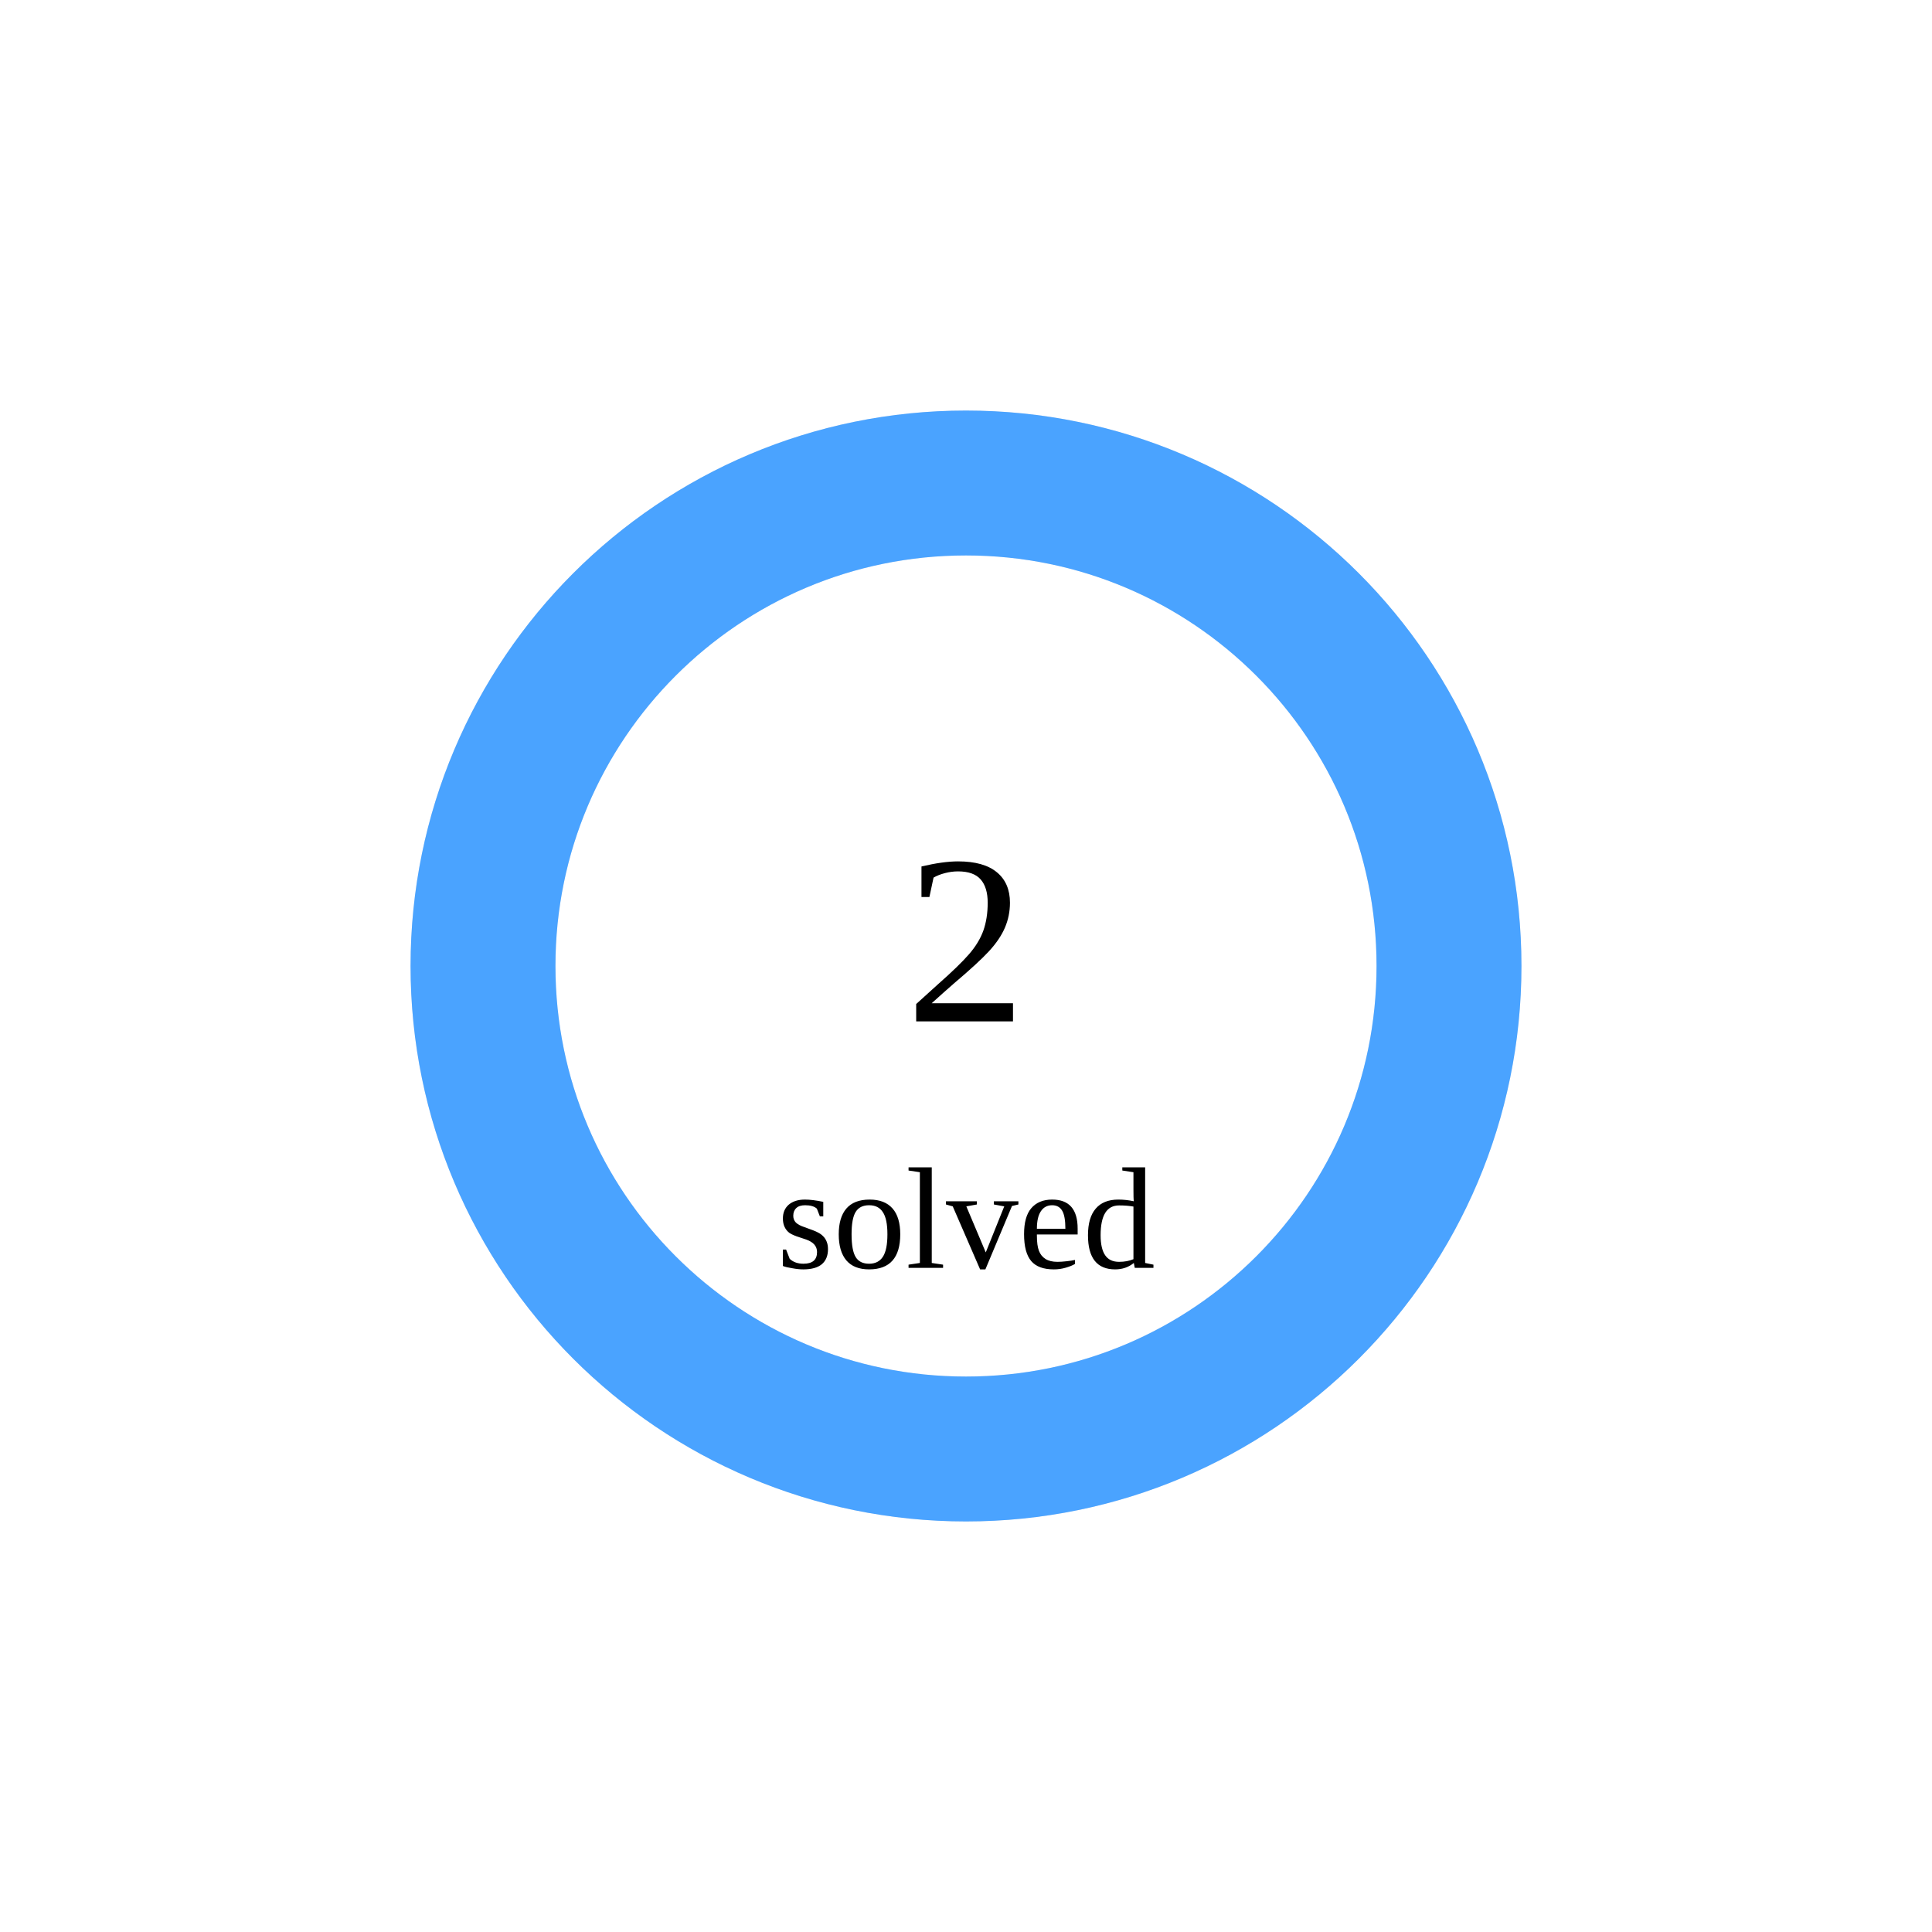
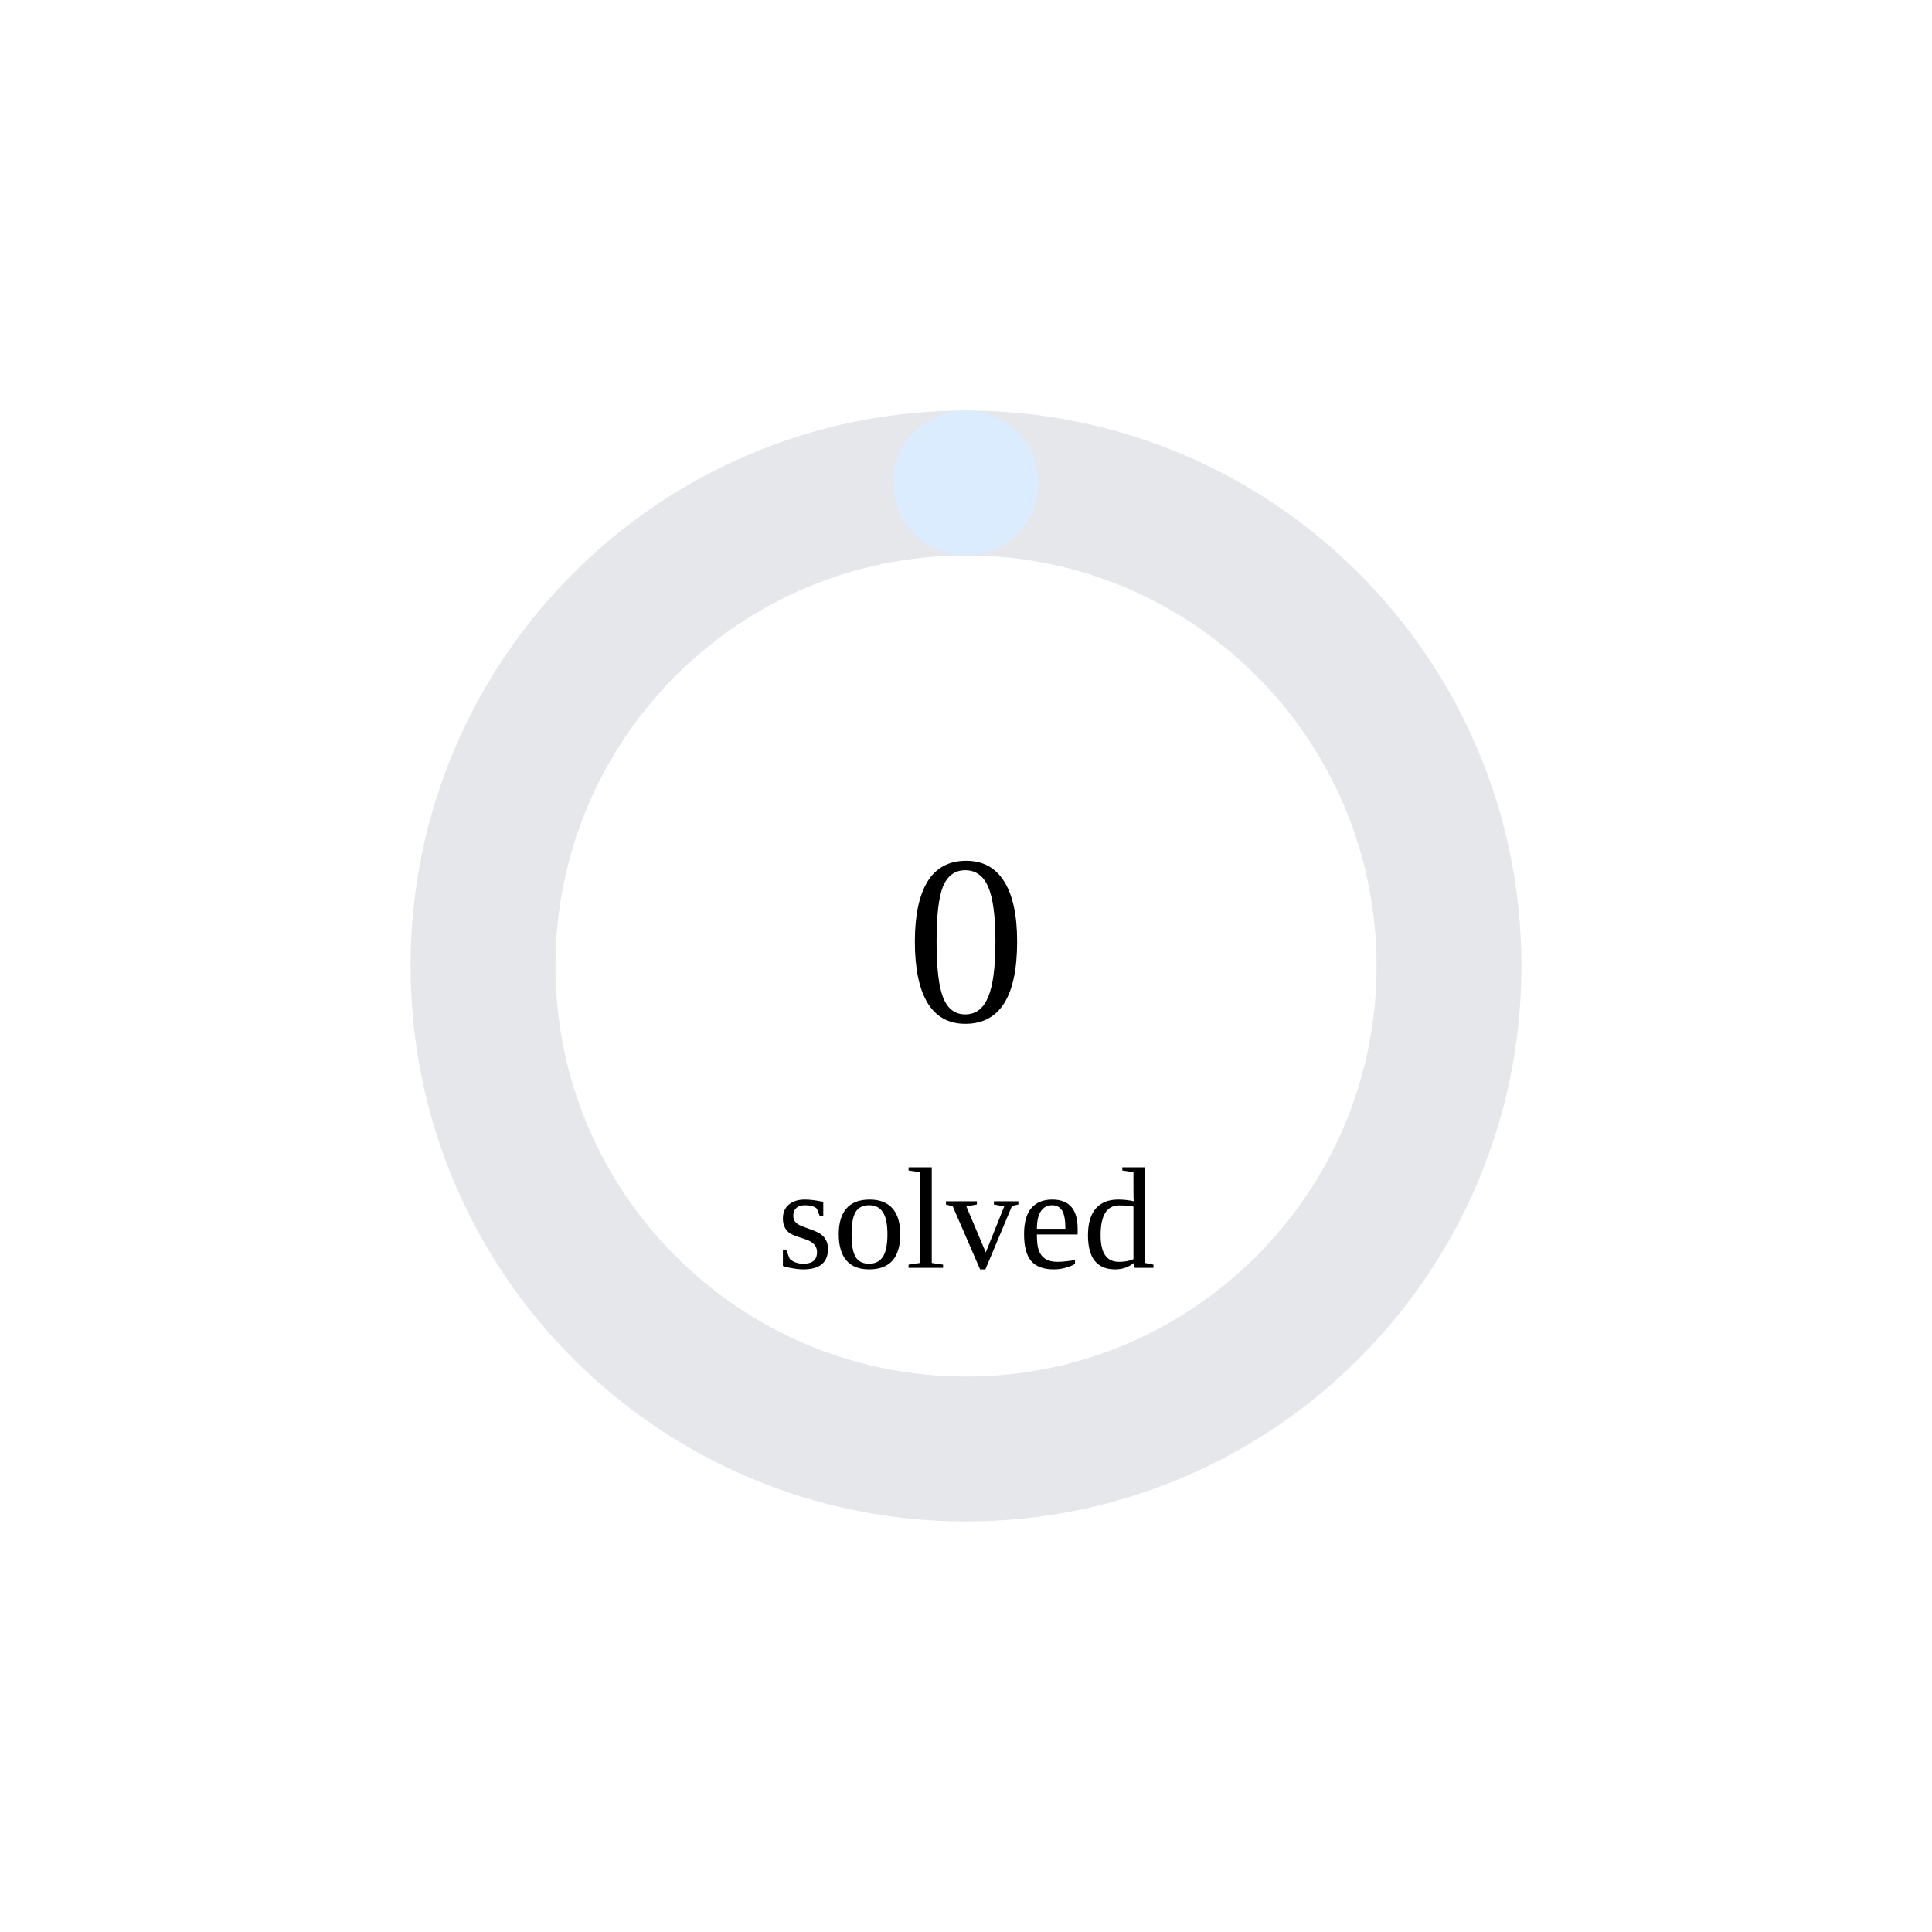
<svg xmlns="http://www.w3.org/2000/svg" width="160" height="160">
  <circle cx="80" cy="80" r="40" stroke="#e5e7eb" stroke-width="12" fill="none" />
-   <circle cx="80" cy="80" r="40" stroke="rgb(74,163,255)" stroke-width="12" fill="none" stroke-dasharray="251.327 0.0" transform="rotate(-90 80 80)" stroke-linecap="round" />
-   <text x="80" y="80" font-size="20" text-anchor="middle" dominant-baseline="middle">2</text>
+   <circle cx="80" cy="80" r="40" stroke="rgb(220,236,255)" stroke-width="12" fill="none" stroke-dasharray="0.0 251.327" transform="rotate(-90 80 80)" stroke-linecap="round" />
+   <text x="80" y="80" font-size="20" text-anchor="middle" dominant-baseline="middle">0</text>
  <text x="80" y="105" font-size="12" text-anchor="middle">solved</text>
</svg>
